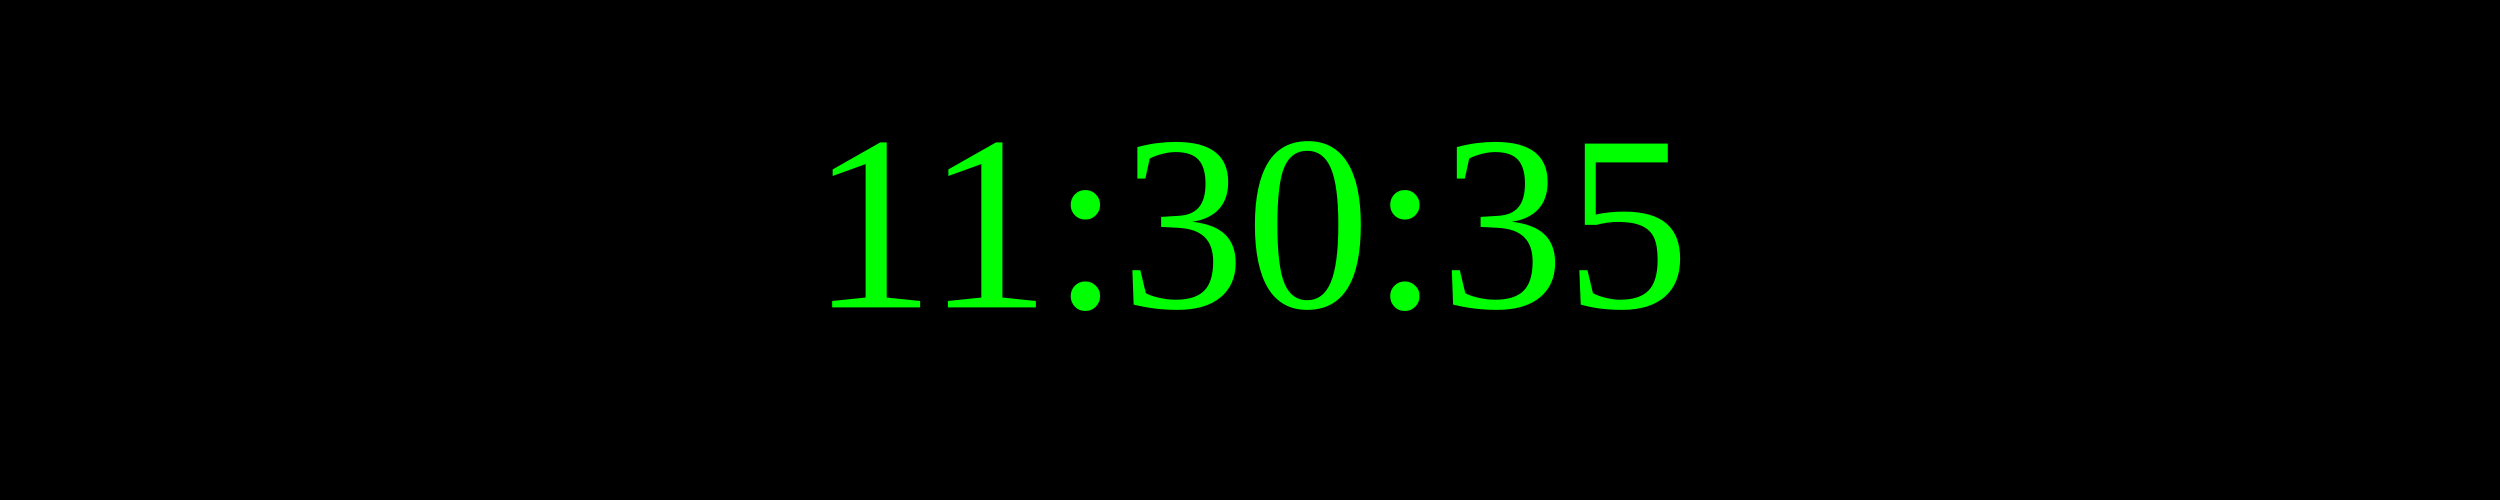
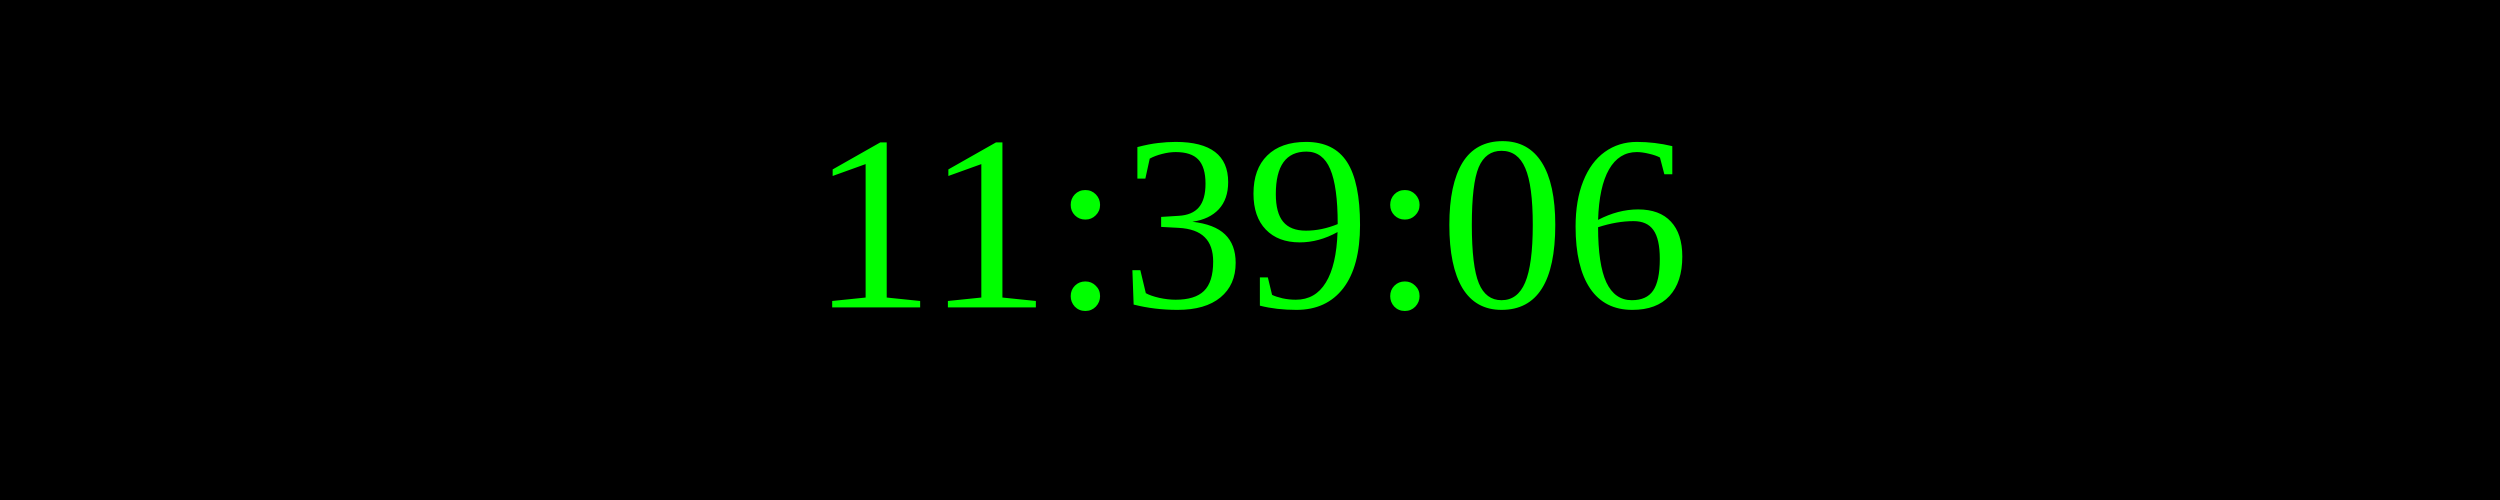
<svg xmlns="http://www.w3.org/2000/svg" width="250" height="50">
  <rect width="100%" height="100%" fill="black" />
  <text x="50%" y="50%" font-size="25" fill="lime" text-anchor="middle" dominant-baseline="middle">
- 11:30:35
+ 11:39:06
</text>
</svg>
